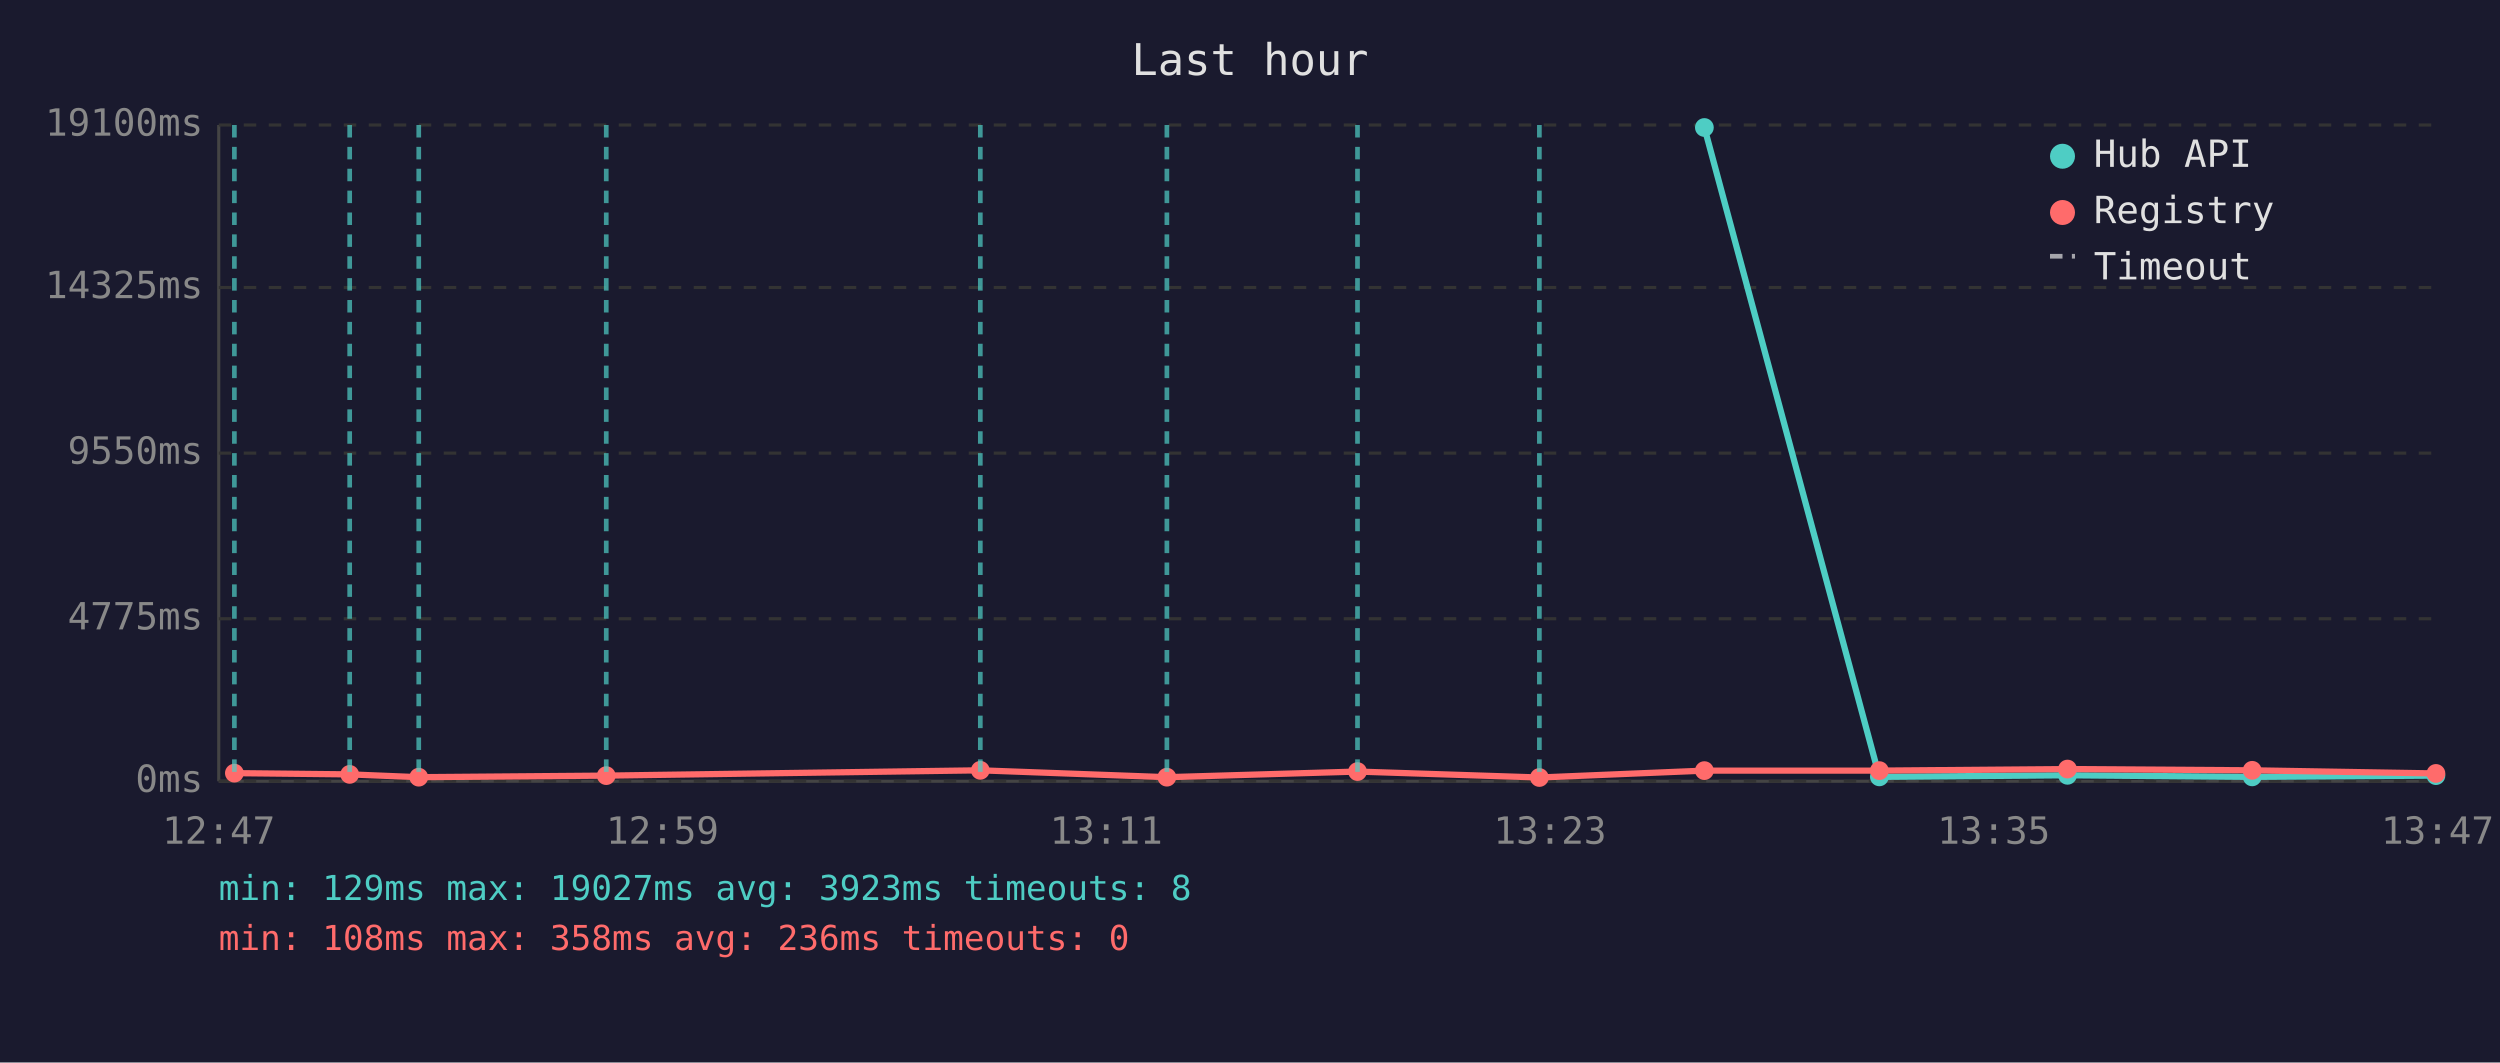
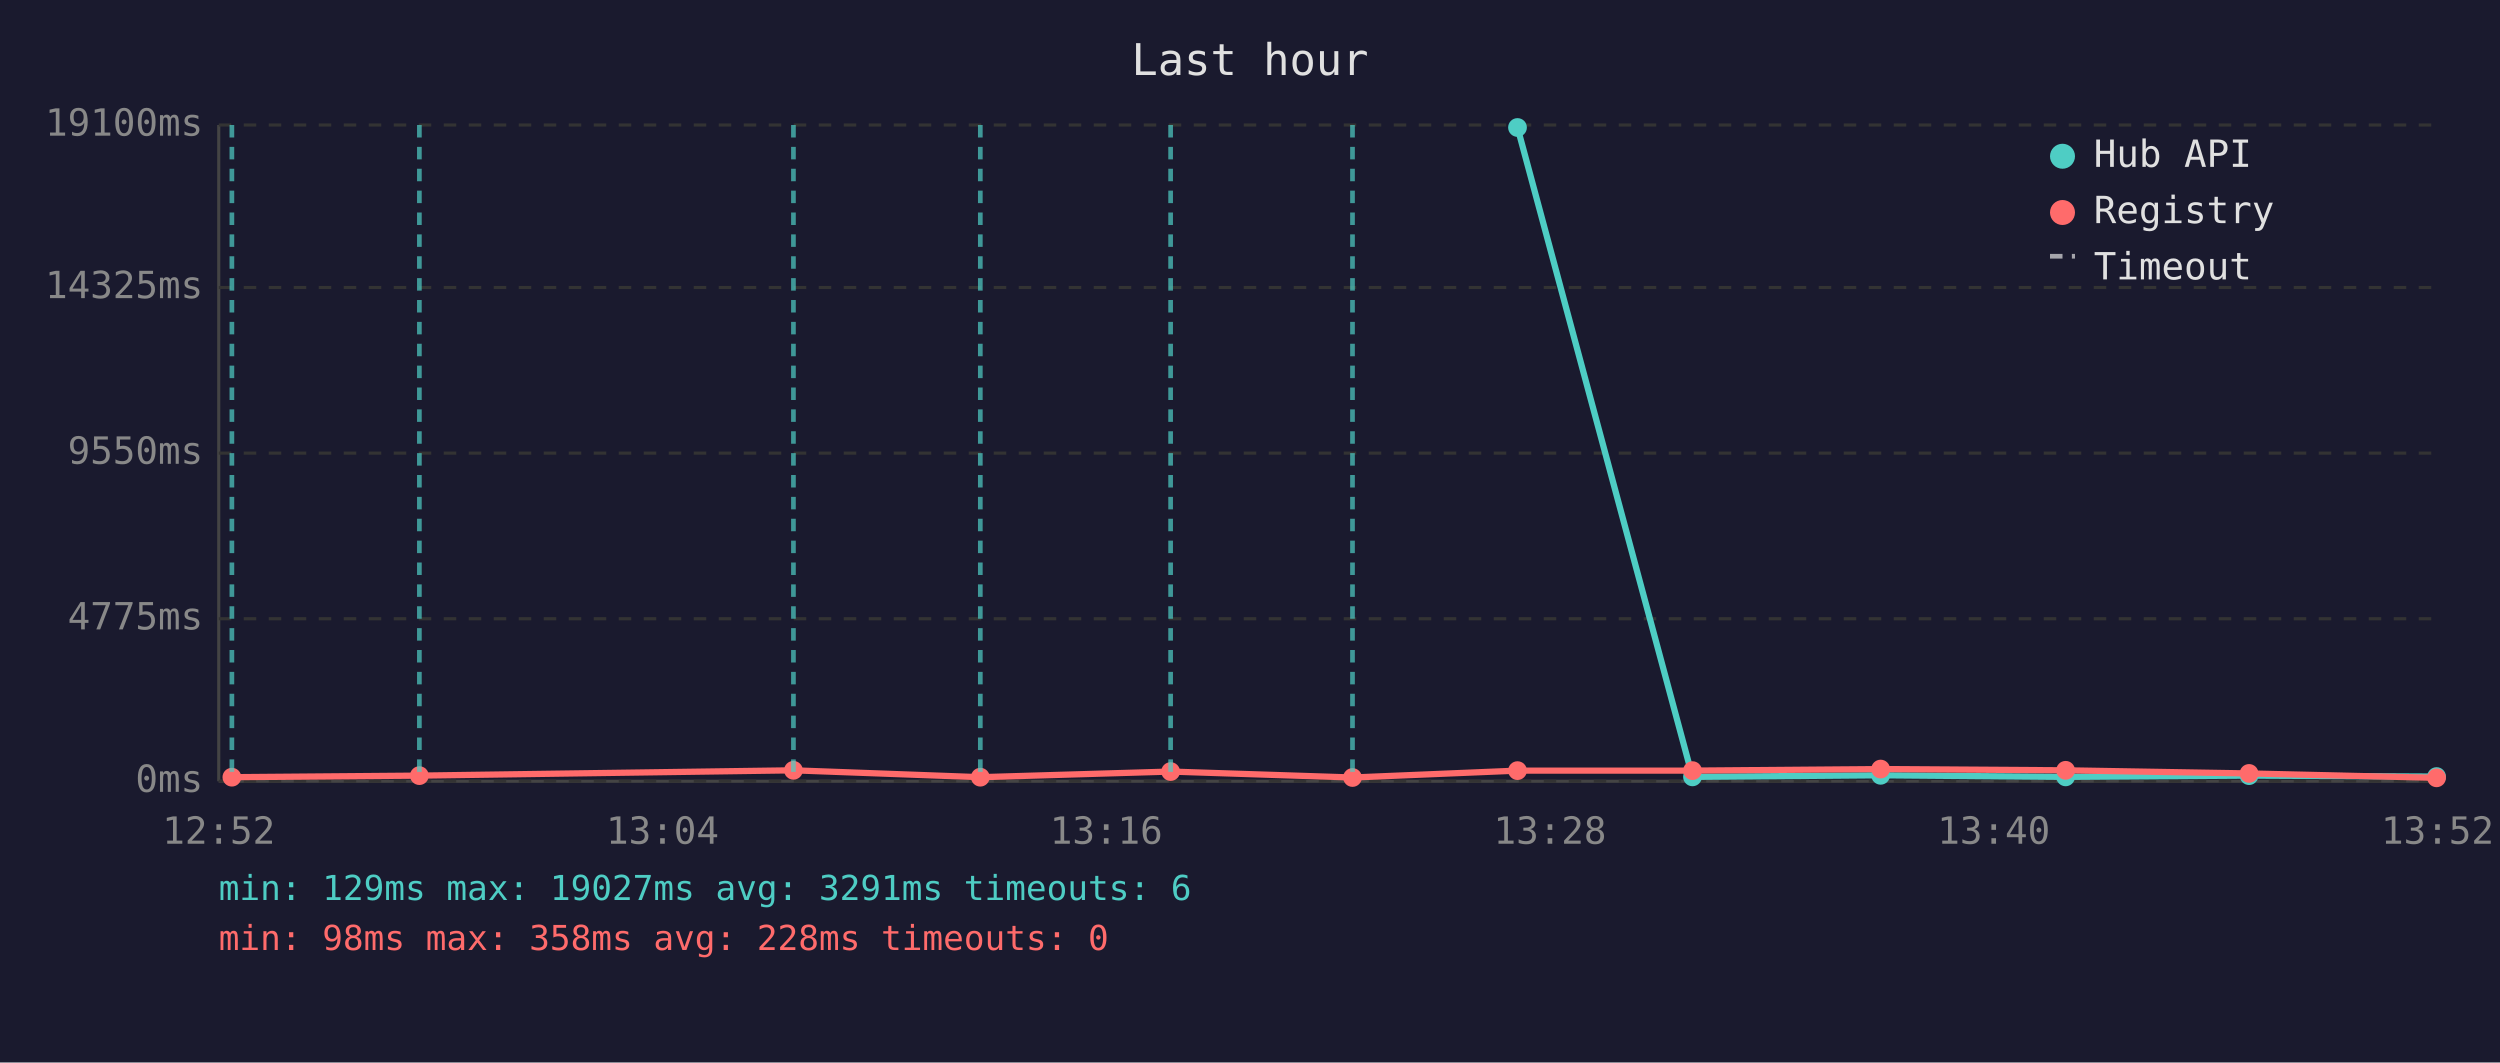
<svg xmlns="http://www.w3.org/2000/svg" viewBox="0 0 800 340" font-family="monospace" font-size="12">
  <rect width="800" height="340" fill="#1a1a2e" />
  <text x="400" y="24" fill="#e0e0e0" font-size="14" text-anchor="middle">Last hour</text>
  <line x1="70" y1="40" x2="70" y2="250" stroke="#444" stroke-width="1" />
  <line x1="70" y1="250" x2="780" y2="250" stroke="#444" stroke-width="1" />
  <line x1="70" y1="250" x2="780" y2="250" stroke="#333" stroke-width="1" stroke-dasharray="4" />
  <text x="65" y="250" fill="#888" text-anchor="end" dominant-baseline="middle">0ms</text>
  <line x1="70" y1="198" x2="780" y2="198" stroke="#333" stroke-width="1" stroke-dasharray="4" />
  <text x="65" y="198" fill="#888" text-anchor="end" dominant-baseline="middle">4775ms</text>
  <line x1="70" y1="145" x2="780" y2="145" stroke="#333" stroke-width="1" stroke-dasharray="4" />
  <text x="65" y="145" fill="#888" text-anchor="end" dominant-baseline="middle">9550ms</text>
  <line x1="70" y1="92" x2="780" y2="92" stroke="#333" stroke-width="1" stroke-dasharray="4" />
  <text x="65" y="92" fill="#888" text-anchor="end" dominant-baseline="middle">14325ms</text>
  <line x1="70" y1="40" x2="780" y2="40" stroke="#333" stroke-width="1" stroke-dasharray="4" />
  <text x="65" y="40" fill="#888" text-anchor="end" dominant-baseline="middle">19100ms</text>
-   <text x="70" y="270" fill="#888" text-anchor="middle">12:47</text>
-   <text x="212" y="270" fill="#888" text-anchor="middle">12:59</text>
-   <text x="354" y="270" fill="#888" text-anchor="middle">13:11</text>
-   <text x="496" y="270" fill="#888" text-anchor="middle">13:23</text>
-   <text x="638" y="270" fill="#888" text-anchor="middle">13:35</text>
-   <text x="780" y="270" fill="#888" text-anchor="middle">13:47</text>
-   <polyline points="545.4,40.8 601.4,248.6 661.6,248.1 720.7,248.6 779.5,248.2" fill="none" stroke="#4ecdc4" stroke-width="2" opacity="1" />
-   <circle cx="545.4" cy="40.8" r="3" fill="#4ecdc4" />
-   <circle cx="601.4" cy="248.6" r="3" fill="#4ecdc4" />
-   <circle cx="661.6" cy="248.1" r="3" fill="#4ecdc4" />
-   <circle cx="720.7" cy="248.6" r="3" fill="#4ecdc4" />
-   <circle cx="779.5" cy="248.2" r="3" fill="#4ecdc4" />
-   <polyline points="75.0,247.4 111.9,247.8 134.0,248.7 194.0,248.2 313.7,246.5 373.4,248.7 434.4,246.9 492.6,248.8 545.4,246.6 601.4,246.6 661.6,246.1 720.7,246.5 779.5,247.5" fill="none" stroke="#ff6b6b" stroke-width="2" opacity="1" />
-   <circle cx="75.0" cy="247.4" r="3" fill="#ff6b6b" />
-   <circle cx="111.9" cy="247.8" r="3" fill="#ff6b6b" />
-   <circle cx="134.0" cy="248.7" r="3" fill="#ff6b6b" />
-   <circle cx="194.0" cy="248.2" r="3" fill="#ff6b6b" />
-   <circle cx="313.7" cy="246.5" r="3" fill="#ff6b6b" />
-   <circle cx="373.4" cy="248.7" r="3" fill="#ff6b6b" />
-   <circle cx="434.4" cy="246.9" r="3" fill="#ff6b6b" />
-   <circle cx="492.6" cy="248.8" r="3" fill="#ff6b6b" />
-   <circle cx="545.4" cy="246.6" r="3" fill="#ff6b6b" />
-   <circle cx="601.4" cy="246.6" r="3" fill="#ff6b6b" />
-   <circle cx="661.6" cy="246.1" r="3" fill="#ff6b6b" />
-   <circle cx="720.7" cy="246.5" r="3" fill="#ff6b6b" />
-   <circle cx="779.5" cy="247.5" r="3" fill="#ff6b6b" />
-   <line x1="75.0" y1="40" x2="75.0" y2="250" stroke="#4ecdc4" stroke-width="1.5" stroke-dasharray="4,3" opacity="0.7" />
-   <line x1="111.9" y1="40" x2="111.9" y2="250" stroke="#4ecdc4" stroke-width="1.5" stroke-dasharray="4,3" opacity="0.7" />
-   <line x1="134.0" y1="40" x2="134.0" y2="250" stroke="#4ecdc4" stroke-width="1.5" stroke-dasharray="4,3" opacity="0.7" />
-   <line x1="194.0" y1="40" x2="194.0" y2="250" stroke="#4ecdc4" stroke-width="1.5" stroke-dasharray="4,3" opacity="0.7" />
+   <text x="70" y="270" fill="#888" text-anchor="middle">12:52</text>
+   <text x="212" y="270" fill="#888" text-anchor="middle">13:04</text>
+   <text x="354" y="270" fill="#888" text-anchor="middle">13:16</text>
+   <text x="496" y="270" fill="#888" text-anchor="middle">13:28</text>
+   <text x="638" y="270" fill="#888" text-anchor="middle">13:40</text>
+   <text x="780" y="270" fill="#888" text-anchor="middle">13:52</text>
+   <polyline points="485.6,40.8 541.6,248.6 601.8,248.1 661.0,248.6 719.7,248.2 779.7,248.5" fill="none" stroke="#4ecdc4" stroke-width="2" opacity="1" />
+   <circle cx="485.6" cy="40.8" r="3" fill="#4ecdc4" />
+   <circle cx="541.6" cy="248.6" r="3" fill="#4ecdc4" />
+   <circle cx="601.8" cy="248.1" r="3" fill="#4ecdc4" />
+   <circle cx="661.0" cy="248.6" r="3" fill="#4ecdc4" />
+   <circle cx="719.7" cy="248.2" r="3" fill="#4ecdc4" />
+   <circle cx="779.7" cy="248.5" r="3" fill="#4ecdc4" />
+   <polyline points="74.2,248.7 134.2,248.2 253.9,246.5 313.7,248.7 374.6,246.9 432.8,248.8 485.6,246.6 541.6,246.6 601.8,246.1 661.0,246.5 719.7,247.5 779.7,248.9" fill="none" stroke="#ff6b6b" stroke-width="2" opacity="1" />
+   <circle cx="74.2" cy="248.7" r="3" fill="#ff6b6b" />
+   <circle cx="134.2" cy="248.2" r="3" fill="#ff6b6b" />
+   <circle cx="253.9" cy="246.5" r="3" fill="#ff6b6b" />
+   <circle cx="313.7" cy="248.7" r="3" fill="#ff6b6b" />
+   <circle cx="374.6" cy="246.9" r="3" fill="#ff6b6b" />
+   <circle cx="432.8" cy="248.8" r="3" fill="#ff6b6b" />
+   <circle cx="485.6" cy="246.6" r="3" fill="#ff6b6b" />
+   <circle cx="541.6" cy="246.6" r="3" fill="#ff6b6b" />
+   <circle cx="601.8" cy="246.1" r="3" fill="#ff6b6b" />
+   <circle cx="661.0" cy="246.5" r="3" fill="#ff6b6b" />
+   <circle cx="719.7" cy="247.5" r="3" fill="#ff6b6b" />
+   <circle cx="779.7" cy="248.9" r="3" fill="#ff6b6b" />
+   <line x1="74.2" y1="40" x2="74.2" y2="250" stroke="#4ecdc4" stroke-width="1.5" stroke-dasharray="4,3" opacity="0.7" />
+   <line x1="134.2" y1="40" x2="134.2" y2="250" stroke="#4ecdc4" stroke-width="1.5" stroke-dasharray="4,3" opacity="0.7" />
+   <line x1="253.9" y1="40" x2="253.9" y2="250" stroke="#4ecdc4" stroke-width="1.5" stroke-dasharray="4,3" opacity="0.7" />
  <line x1="313.7" y1="40" x2="313.7" y2="250" stroke="#4ecdc4" stroke-width="1.5" stroke-dasharray="4,3" opacity="0.7" />
-   <line x1="373.4" y1="40" x2="373.4" y2="250" stroke="#4ecdc4" stroke-width="1.5" stroke-dasharray="4,3" opacity="0.7" />
-   <line x1="434.4" y1="40" x2="434.4" y2="250" stroke="#4ecdc4" stroke-width="1.5" stroke-dasharray="4,3" opacity="0.7" />
-   <line x1="492.6" y1="40" x2="492.6" y2="250" stroke="#4ecdc4" stroke-width="1.5" stroke-dasharray="4,3" opacity="0.7" />
+   <line x1="374.6" y1="40" x2="374.6" y2="250" stroke="#4ecdc4" stroke-width="1.5" stroke-dasharray="4,3" opacity="0.7" />
+   <line x1="432.8" y1="40" x2="432.8" y2="250" stroke="#4ecdc4" stroke-width="1.5" stroke-dasharray="4,3" opacity="0.7" />
  <circle cx="660" cy="50" r="4" fill="#4ecdc4" />
  <text x="670" y="50" fill="#e0e0e0" dominant-baseline="middle">Hub API</text>
  <circle cx="660" cy="68" r="4" fill="#ff6b6b" />
  <text x="670" y="68" fill="#e0e0e0" dominant-baseline="middle">Registry</text>
  <line x1="656" y1="82" x2="664" y2="82" stroke="#e0e0e0" stroke-width="1.5" stroke-dasharray="4,3" opacity="0.7" />
  <text x="670" y="86" fill="#e0e0e0" dominant-baseline="middle">Timeout</text>
-   <text x="70" y="288" fill="#4ecdc4" font-size="11">min: 129ms  max: 19027ms  avg: 3923ms  timeouts: 8</text>
-   <text x="70" y="304" fill="#ff6b6b" font-size="11">min: 108ms  max: 358ms  avg: 236ms  timeouts: 0</text>
+   <text x="70" y="288" fill="#4ecdc4" font-size="11">min: 129ms  max: 19027ms  avg: 3291ms  timeouts: 6</text>
+   <text x="70" y="304" fill="#ff6b6b" font-size="11">min: 98ms  max: 358ms  avg: 228ms  timeouts: 0</text>
</svg>
